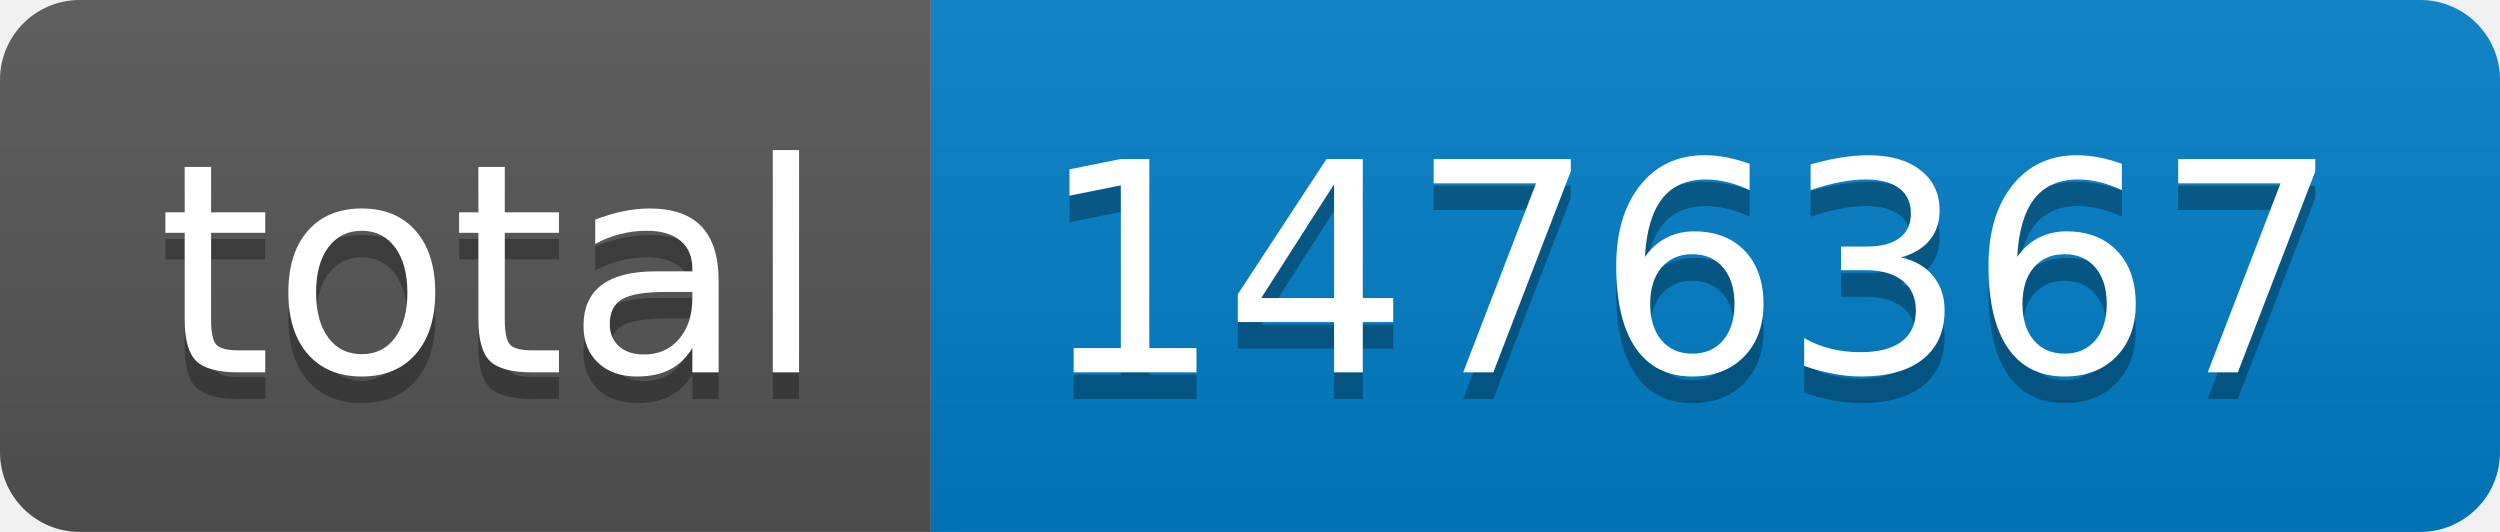
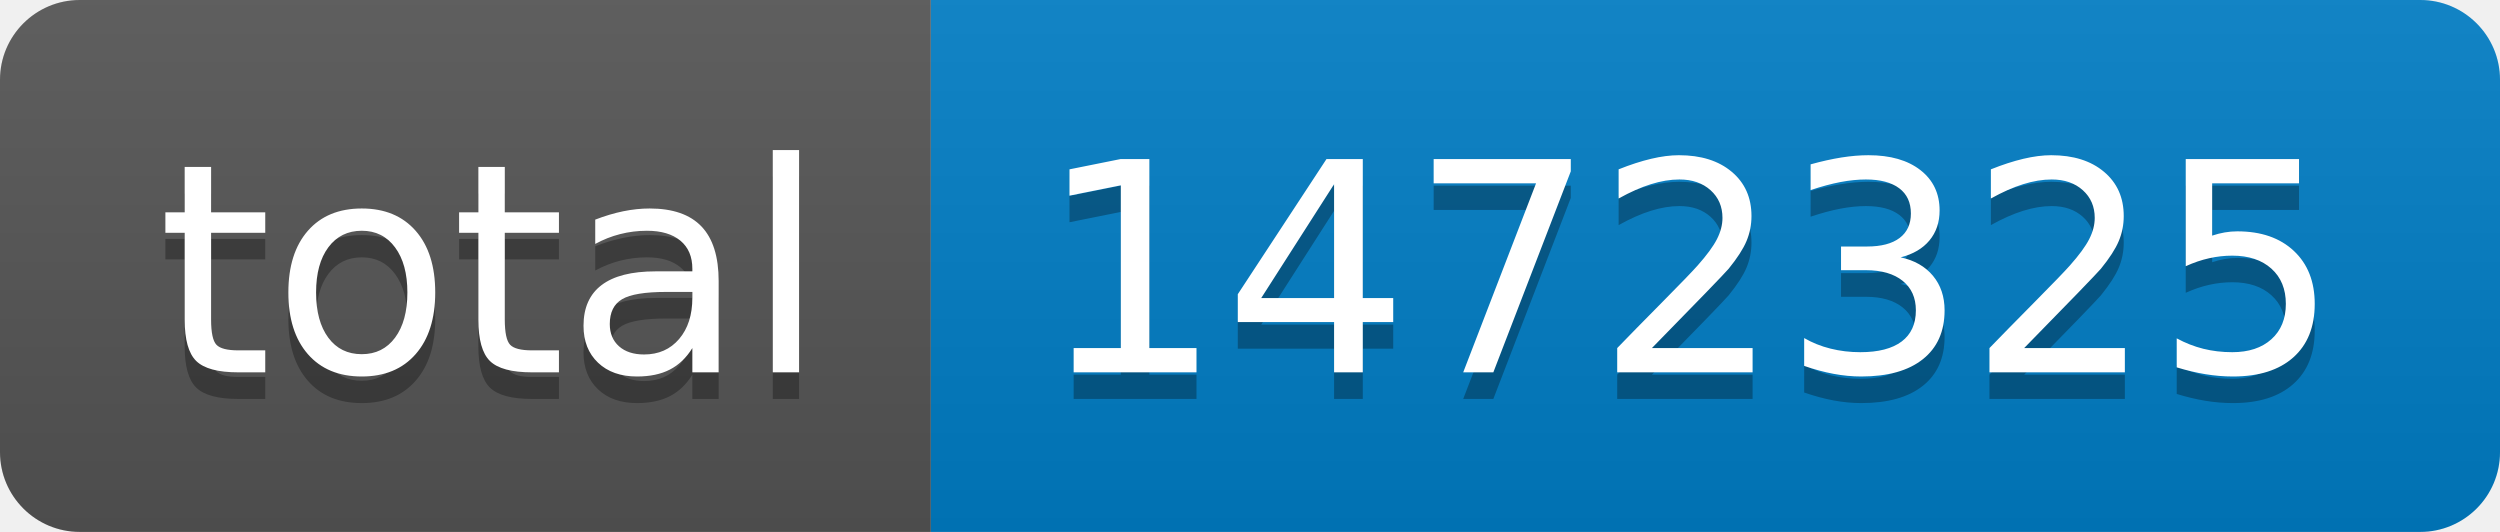
- <svg xmlns="http://www.w3.org/2000/svg" width="94" height="20" role="img" aria-label="total: 1476367">
+ <svg xmlns="http://www.w3.org/2000/svg" width="94" height="20" role="img" aria-label="total: 1472325">
  <linearGradient id="s" x2="0" y2="100%">
    <stop offset="0" stop-color="#bbb" stop-opacity=".1" />
    <stop offset="1" stop-opacity=".1" />
  </linearGradient>
  <clipPath id="r">
    <rect width="94" height="20" rx="3" fill="#fff" />
  </clipPath>
  <g clip-path="url(#r)">
    <rect width="35" height="20" fill="#555" />
    <rect x="35" width="59" height="20" fill="#007ec6" />
    <rect width="94" height="20" fill="url(#s)" />
  </g>
  <g fill="#fff" text-anchor="middle" font-family="Verdana,Geneva,DejaVu Sans,sans-serif" text-rendering="geometricPrecision" font-size="110">
    <text aria-hidden="true" x="185" y="150" fill="#010101" fill-opacity=".3" transform="scale(.1)" textLength="250">total</text>
    <text x="185" y="140" transform="scale(.1)" fill="#fff" textLength="250">total</text>
-     <text aria-hidden="true" x="635" y="150" fill="#010101" fill-opacity=".3" transform="scale(.1)" textLength="490">1476367</text>
-     <text x="635" y="140" transform="scale(.1)" fill="#fff" textLength="490">1476367</text>
+     <text aria-hidden="true" x="635" y="150" fill="#010101" fill-opacity=".3" transform="scale(.1)" textLength="490">1472325</text>
+     <text x="635" y="140" transform="scale(.1)" fill="#fff" textLength="490">1472325</text>
  </g>
</svg>
